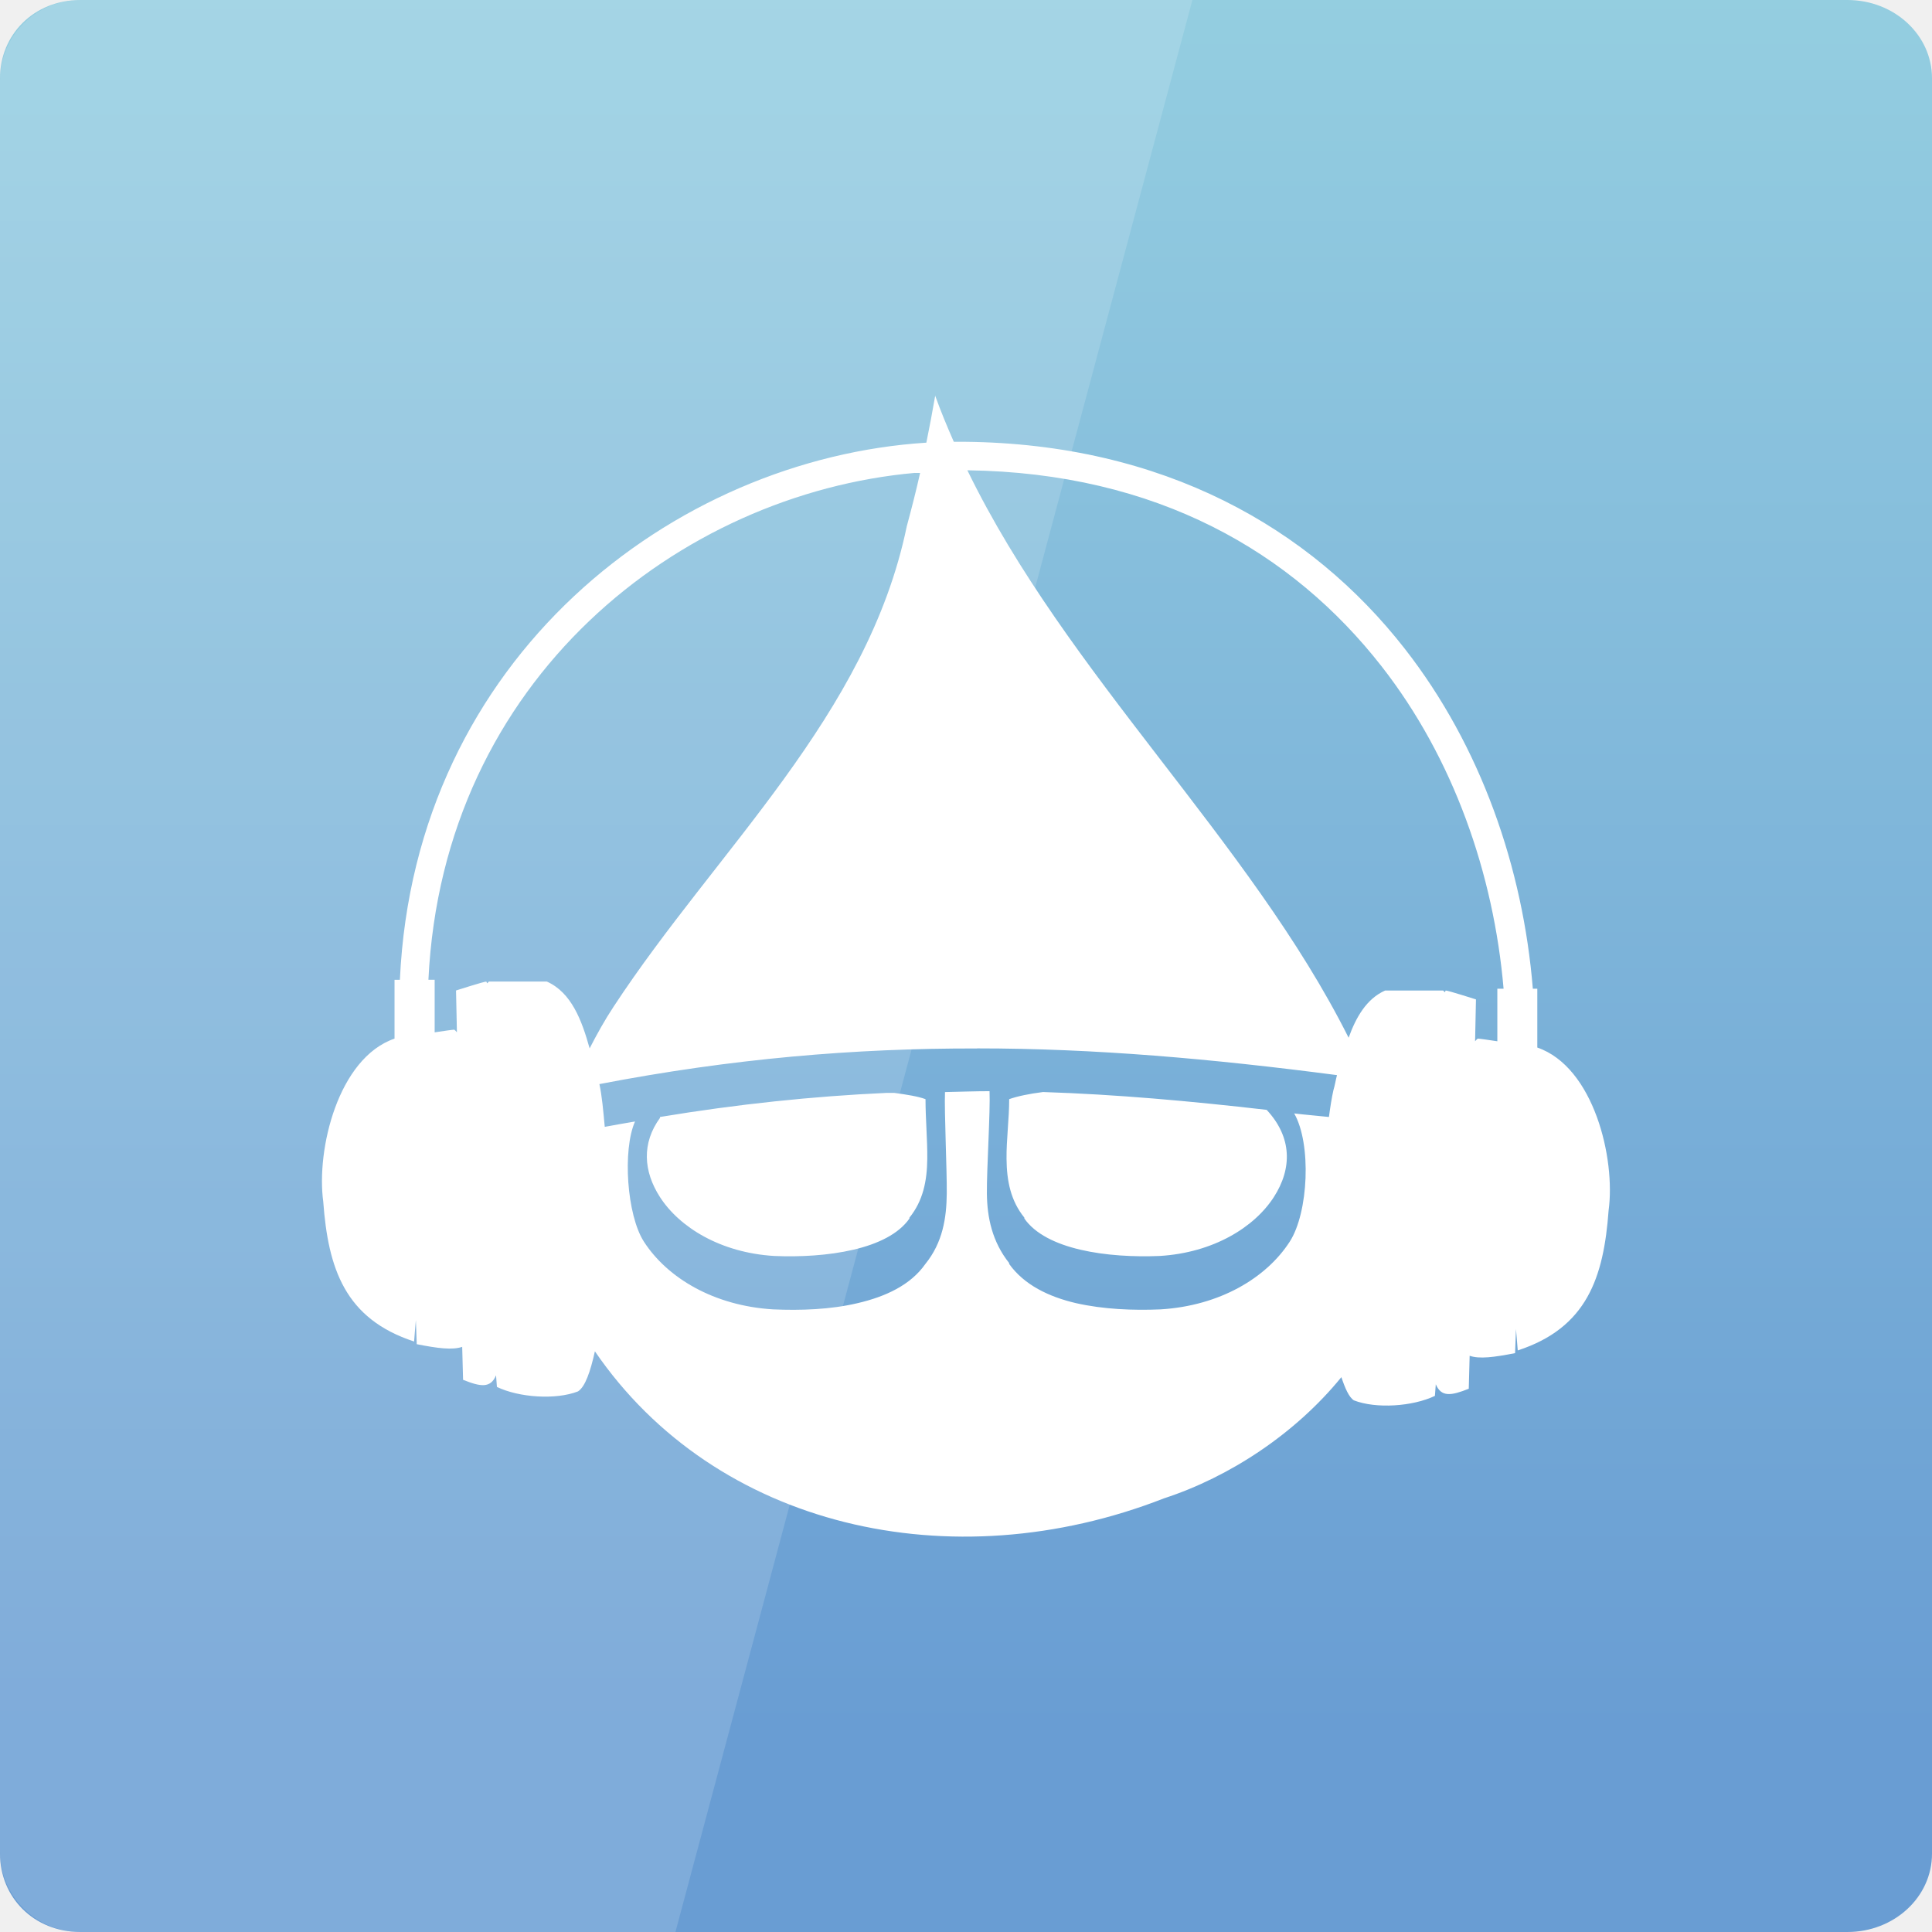
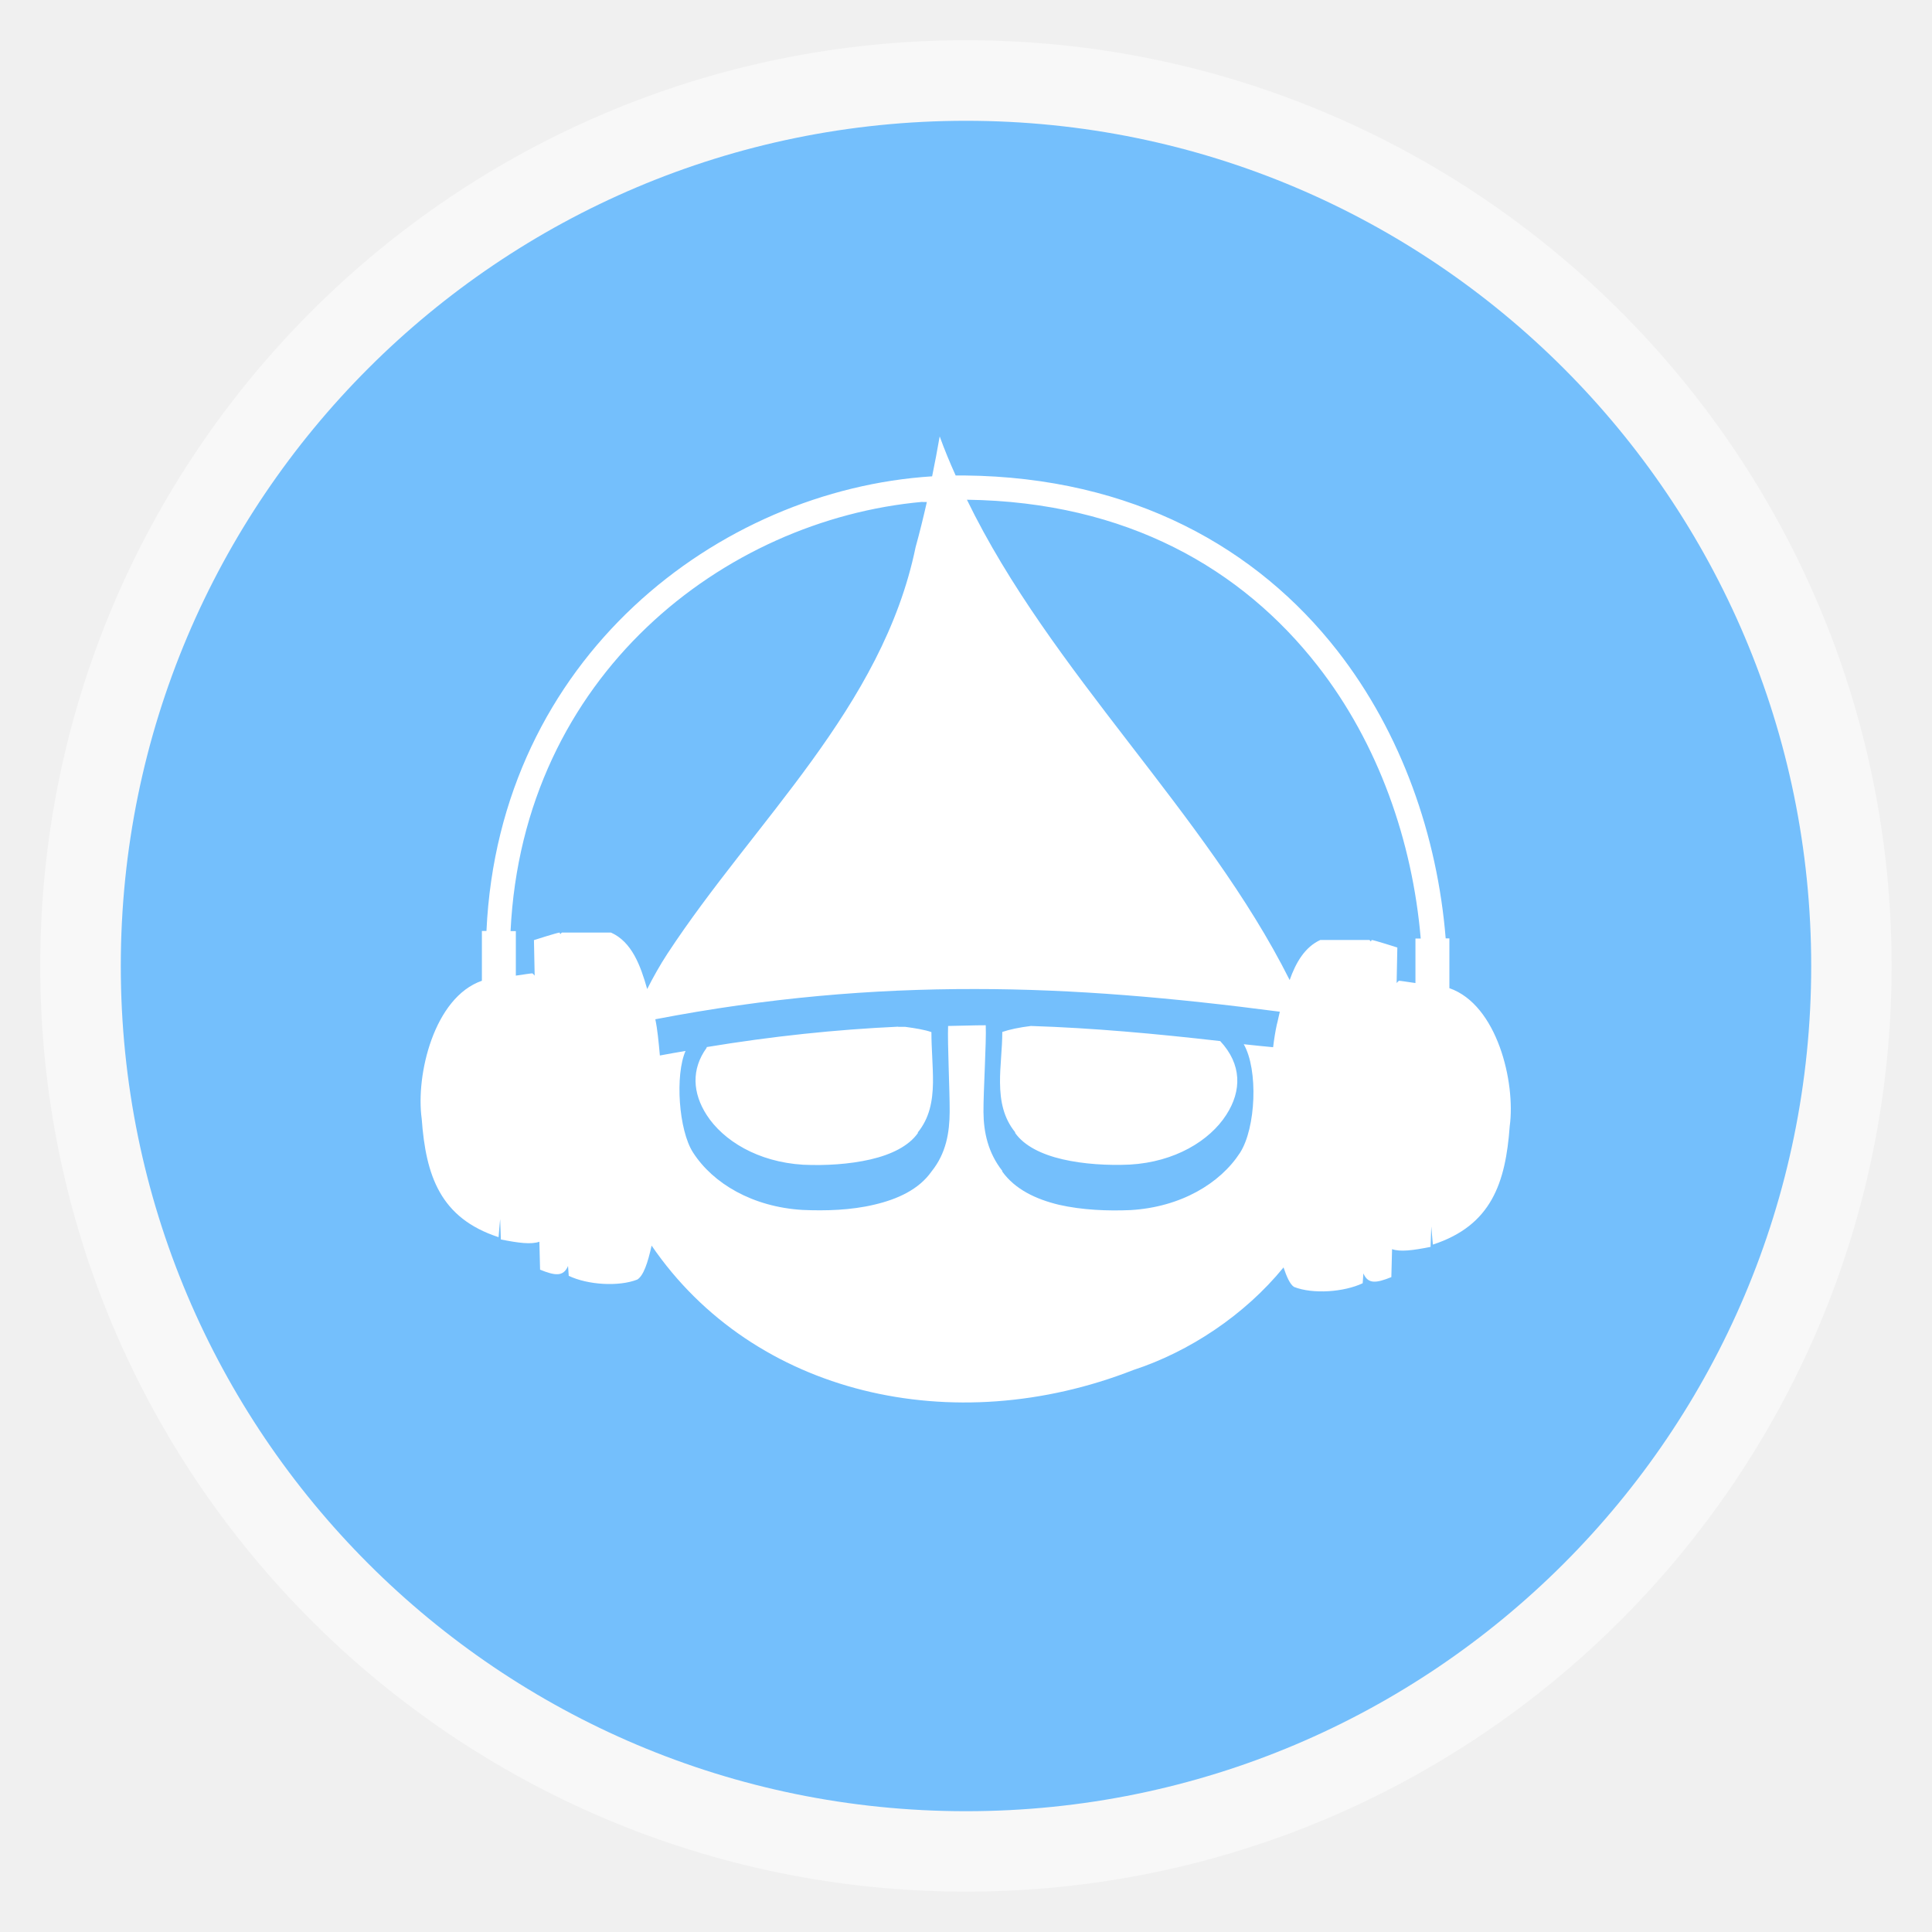
- <svg xmlns="http://www.w3.org/2000/svg" xmlns:xlink="http://www.w3.org/1999/xlink" viewBox="0 0 48 48">
-   <defs>
-     <linearGradient id="linearGradient3698">
-       <stop offset="0" style="stop-color:#96d0e1" />
-       <stop offset="1" style="stop-color:#699dd3" />
+ <svg xmlns="http://www.w3.org/2000/svg" xmlns:xlink="http://www.w3.org/1999/xlink" width="48" viewBox="0 0 13.547 13.547" height="48" id="svg2" version="1.1">
+   <defs id="defs4">
+     <linearGradient id="linearGradient4460">
+       <stop offset="0" style="stop-color:#91c8ff" id="stop7" />
+       <stop offset="1" style="stop-color:#cde6ff" id="stop9" />
    </linearGradient>
-     <linearGradient xlink:href="#linearGradient3698" id="linearGradient3801" y1="1002.362" y2="1047.362" x2="0" gradientUnits="userSpaceOnUse" />
+     <linearGradient gradientTransform="matrix(1.10528,0,0,1.10528,-134.2825,-295.7705)" xlink:href="#linearGradient4460" id="linearGradient3836" y1="279.096" y2="268.33" gradientUnits="userSpaceOnUse" x2="0" />
  </defs>
-   <g transform="translate(0 -1004.362)">
-     <path style="fill:url(#linearGradient3801)" d="m 2,1004.362 43.897,0 c 1.165,0 2.103,0.867 2.103,1.944 l 0,44.111 c 0,1.077 -0.938,1.945 -2.103,1.945 L 2,1052.362 c -1.165,0 -2,-0.867 -2,-1.945 l 0,-44.111 c 0,-1.077 0.835,-1.944 2,-1.944 z" />
-   </g>
-   <g style="fill:#fff" transform="translate(0 -1004.362)">
-     <path style="fill-rule:evenodd" d="m 23.236,1014.187 c -0.067,0.391 -0.142,0.783 -0.221,1.173 -6.28,0.398 -12.712,5.333 -13.08,13.345 l -0.133,0 0,1.461 c -1.404,0.484 -1.947,2.757 -1.771,4.05 0.122,1.664 0.539,2.913 2.257,3.475 0.011,-0.171 0.031,-0.357 0.044,-0.531 l 0.022,0.598 c 0.523,0.103 0.886,0.15 1.129,0.066 l 0.022,0.819 c 0.438,0.175 0.682,0.213 0.819,-0.111 0.005,0.094 0.017,0.194 0.022,0.288 0.548,0.263 1.46,0.327 2.014,0.111 0.178,-0.113 0.306,-0.486 0.42,-0.996 2.997,4.38 8.853,5.721 14.142,3.652 1.628,-0.531 3.26,-1.605 4.404,-3.01 0.091,0.274 0.189,0.499 0.31,0.576 0.554,0.216 1.466,0.152 2.014,-0.111 0.005,-0.094 0.017,-0.193 0.022,-0.288 0.137,0.324 0.381,0.285 0.819,0.111 l 0.022,-0.819 c 0.243,0.084 0.606,0.037 1.129,-0.066 l 0.022,-0.598 c 0.013,0.174 0.033,0.36 0.044,0.531 1.718,-0.561 2.135,-1.81 2.257,-3.475 0.177,-1.293 -0.366,-3.566 -1.771,-4.05 l 0,-1.461 -0.111,0 c -0.244,-2.995 -1.285,-6.021 -3.187,-8.454 -2.34,-2.994 -5.986,-5.088 -10.933,-5.135 -0.087,-8e-4 -0.178,-9e-4 -0.266,0 -0.167,-0.381 -0.324,-0.757 -0.465,-1.151 z m 0.797,1.859 c 4.716,0.063 8.082,2.042 10.291,4.869 1.79,2.29 2.787,5.163 3.032,8.011 l -0.155,0 0,1.306 c -0.229,-0.035 -0.447,-0.066 -0.487,-0.066 -0.023,0.016 -0.045,0.041 -0.066,0.066 l 0.022,-1.04 c 0,0 -0.692,-0.221 -0.752,-0.221 -0.007,0.01 -0.015,0.032 -0.022,0.044 -0.015,-0.013 -0.028,-0.036 -0.044,-0.044 l -1.439,0 c -0.463,0.206 -0.724,0.665 -0.907,1.173 -2.461,-4.909 -7.004,-9.02 -9.472,-14.098 z m -1.306,0.066 c 0.044,0 0.089,0 0.133,0 -0.1,0.446 -0.213,0.888 -0.332,1.328 -0.973,4.709 -4.73,8.038 -7.281,11.929 -0.217,0.327 -0.415,0.683 -0.598,1.04 -0.193,-0.696 -0.452,-1.388 -1.062,-1.66 l -1.439,0 c -0.016,0.01 -0.029,0.032 -0.044,0.044 -0.007,-0.013 -0.015,-0.034 -0.022,-0.044 -0.061,0 -0.752,0.221 -0.752,0.221 l 0.022,1.04 c -0.021,-0.025 -0.043,-0.051 -0.066,-0.066 -0.04,0 -0.258,0.032 -0.487,0.066 l 0,-1.306 -0.155,0 c 0.359,-7.497 6.262,-12.072 12.084,-12.593 z m 1.549,14.297 c 2.922,0 5.837,0.258 8.941,0.664 -0.033,0.126 -0.053,0.259 -0.089,0.376 -0.042,0.186 -0.079,0.423 -0.111,0.664 -0.287,-0.031 -0.576,-0.053 -0.863,-0.088 0.432,0.754 0.356,2.463 -0.111,3.186 -0.585,0.906 -1.743,1.593 -3.209,1.682 -0.675,0.029 -1.42,0 -2.102,-0.155 -0.676,-0.158 -1.288,-0.453 -1.66,-0.974 l 0,-0.022 c -0.421,-0.53 -0.547,-1.131 -0.553,-1.726 -0.006,-0.602 0.088,-2.049 0.066,-2.544 -0.368,0 -0.738,0.015 -1.107,0.022 -0.019,0.491 0.05,1.928 0.044,2.522 -0.006,0.602 -0.099,1.215 -0.531,1.748 -0.371,0.53 -1,0.815 -1.682,0.974 -0.682,0.162 -1.428,0.184 -2.102,0.155 -1.466,-0.089 -2.624,-0.776 -3.209,-1.682 -0.426,-0.659 -0.534,-2.281 -0.221,-2.986 -0.254,0.045 -0.497,0.084 -0.752,0.133 -0.037,-0.405 -0.07,-0.771 -0.133,-1.062 3.288,-0.633 6.342,-0.892 9.384,-0.885 z m 1.638,1.084 c -0.341,0.043 -0.638,0.105 -0.841,0.177 -2.12e-4,0.495 -0.071,1.004 -0.066,1.483 0.005,0.55 0.104,1.043 0.443,1.461 l 0,0.022 c 0.268,0.383 0.777,0.631 1.394,0.775 0.617,0.144 1.325,0.182 1.97,0.155 1.329,-0.081 2.347,-0.709 2.833,-1.461 0.462,-0.716 0.454,-1.491 -0.177,-2.169 -1.905,-0.219 -3.738,-0.384 -5.555,-0.443 z m -3.895,0.022 c -1.824,0.083 -3.696,0.279 -5.621,0.598 -0.004,0.01 0.004,0.015 0,0.022 -0.457,0.628 -0.416,1.325 0,1.97 0.486,0.751 1.504,1.38 2.833,1.461 0.644,0.028 1.353,-0.011 1.97,-0.155 0.617,-0.144 1.126,-0.392 1.394,-0.775 l 0,-0.022 c 0.338,-0.418 0.437,-0.91 0.443,-1.461 0.005,-0.479 -0.044,-0.988 -0.044,-1.483 -0.188,-0.069 -0.461,-0.113 -0.775,-0.155 l -0.199,0 z" />
-     <path style="opacity:.15" d="m 2,1004.362 c -1.108,0 -2,0.892 -2,2 l 0,44 c 0,1.108 0.892,2 2,2 l 14.781,0 12.844,-48 -27.625,0 z" />
-   </g>
+   <rect id="rect14" style="opacity:0.5;fill:#ffffff;fill-rule:evenodd" height="12.982" rx="6.491" y="0.282" x="0.282" width="12.982" />
+   <rect id="rect16" style="fill:#74bffc;fill-rule:evenodd;fill-opacity:1" height="11.853" rx="5.926" y="0.847" x="0.847" width="11.853" />
+   <path id="path18" d="m 6.589,3.06 c -0.016,0.093 -0.034,0.187 -0.053,0.28 -1.5,0.095 -3.037,1.274 -3.125,3.188 l -0.032,0 0,0.349 C 3.044,6.993 2.914,7.536 2.957,7.845 c 0.029,0.398 0.129,0.696 0.539,0.83 0.003,-0.041 0.007,-0.085 0.011,-0.127 l 0.005,0.143 c 0.125,0.025 0.212,0.036 0.27,0.016 l 0.005,0.196 c 0.105,0.042 0.163,0.051 0.196,-0.026 0.001,0.022 0.004,0.046 0.005,0.069 0.131,0.063 0.349,0.078 0.481,0.026 0.043,-0.027 0.073,-0.116 0.1,-0.238 0.716,1.047 2.115,1.367 3.379,0.872 0.389,-0.127 0.779,-0.384 1.052,-0.719 0.022,0.065 0.045,0.119 0.074,0.137 0.132,0.052 0.35,0.036 0.481,-0.026 0.001,-0.022 0.004,-0.046 0.005,-0.069 0.033,0.077 0.091,0.068 0.196,0.026 l 0.005,-0.196 c 0.058,0.02 0.145,0.009 0.27,-0.016 l 0.005,-0.143 c 0.003,0.042 0.008,0.086 0.011,0.127 0.411,-0.134 0.51,-0.433 0.539,-0.83 0.042,-0.309 -0.088,-0.852 -0.423,-0.968 l 0,-0.349 -0.026,0 C 10.079,5.865 9.83,5.142 9.376,4.561 8.817,3.846 7.946,3.346 6.764,3.334 c -0.021,-1.912e-4 -0.043,-2.151e-4 -0.063,0 C 6.66,3.243 6.623,3.154 6.589,3.06 z m 0.19,0.444 c 1.127,0.015 1.931,0.488 2.459,1.163 0.428,0.547 0.666,1.233 0.724,1.914 l -0.037,0 0,0.312 c -0.055,-0.008 -0.107,-0.016 -0.116,-0.016 -0.005,0.004 -0.011,0.01 -0.016,0.016 l 0.005,-0.249 c 0,0 -0.165,-0.053 -0.18,-0.053 -0.002,0.002 -0.004,0.008 -0.005,0.011 -0.004,-0.003 -0.007,-0.009 -0.011,-0.011 l -0.344,0 C 9.149,6.641 9.086,6.75 9.043,6.872 8.455,5.699 7.369,4.717 6.78,3.504 z m -0.312,0.016 c 0.01,0 0.021,0 0.032,0 C 6.475,3.626 6.449,3.732 6.42,3.837 6.188,4.962 5.29,5.757 4.68,6.687 4.629,6.765 4.581,6.85 4.538,6.935 4.491,6.769 4.43,6.604 4.284,6.539 l -0.344,0 c -0.004,0.002 -0.007,0.008 -0.011,0.011 -0.002,-0.003 -0.004,-0.008 -0.005,-0.011 -0.015,0 -0.18,0.053 -0.18,0.053 l 0.005,0.249 c -0.005,-0.006 -0.01,-0.012 -0.016,-0.016 -0.009,0 -0.062,0.008 -0.116,0.016 l 0,-0.312 -0.037,0 C 3.666,4.737 5.077,3.644 6.468,3.519 z M 6.838,6.935 c 0.698,0 1.395,0.062 2.136,0.159 -0.008,0.03 -0.013,0.062 -0.021,0.09 -0.01,0.045 -0.019,0.101 -0.026,0.159 -0.069,-0.007 -0.138,-0.013 -0.206,-0.021 0.103,0.18 0.085,0.588 -0.026,0.761 -0.14,0.216 -0.416,0.381 -0.767,0.402 -0.161,0.007 -0.339,0 -0.502,-0.037 C 7.263,8.409 7.117,8.339 7.028,8.215 l 0,-0.005 C 6.928,8.083 6.897,7.939 6.896,7.797 c -0.001,-0.144 0.021,-0.489 0.016,-0.608 -0.088,0 -0.176,0.004 -0.264,0.005 -0.005,0.117 0.012,0.461 0.011,0.602 -0.001,0.144 -0.024,0.29 -0.127,0.418 -0.089,0.127 -0.239,0.195 -0.402,0.233 -0.163,0.039 -0.341,0.044 -0.502,0.037 C 5.277,8.463 5,8.299 4.86,8.082 4.758,7.925 4.733,7.537 4.807,7.369 c -0.061,0.011 -0.119,0.02 -0.18,0.032 -0.009,-0.097 -0.017,-0.184 -0.032,-0.254 C 5.381,6.996 6.111,6.934 6.838,6.935 z m 0.391,0.259 c -0.082,0.01 -0.152,0.025 -0.201,0.042 -5.06e-5,0.118 -0.017,0.24 -0.016,0.354 0.001,0.132 0.025,0.249 0.106,0.349 l 0,0.005 c 0.064,0.091 0.186,0.151 0.333,0.185 0.147,0.034 0.317,0.044 0.471,0.037 C 8.239,8.148 8.482,7.998 8.598,7.818 8.709,7.647 8.707,7.462 8.556,7.3 8.101,7.248 7.663,7.208 7.229,7.194 z m -0.931,0.005 c -0.436,0.02 -0.883,0.067 -1.343,0.143 -9.566e-4,0.002 9.312e-4,0.004 0,0.005 -0.109,0.15 -0.099,0.317 0,0.471 0.116,0.18 0.359,0.33 0.677,0.349 0.154,0.007 0.323,-0.003 0.471,-0.037 0.147,-0.034 0.269,-0.094 0.333,-0.185 l 0,-0.005 c 0.081,-0.1 0.104,-0.217 0.106,-0.349 0.001,-0.114 -0.011,-0.236 -0.011,-0.354 -0.045,-0.016 -0.11,-0.027 -0.185,-0.037 l -0.048,0 z" style="fill:#ffffff;fill-rule:evenodd" />
</svg>
